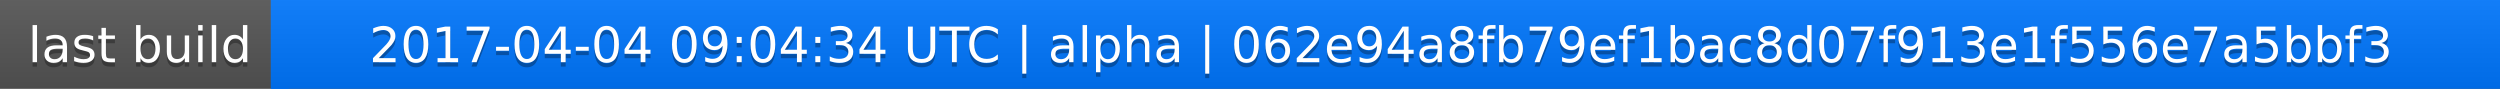
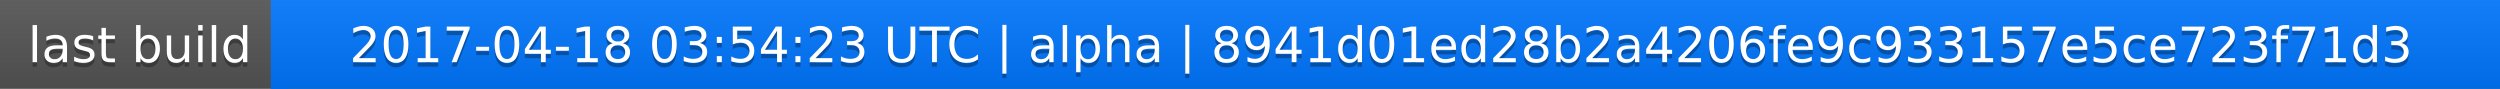
<svg xmlns="http://www.w3.org/2000/svg" width="563" height="20">
  <linearGradient id="a" x2="0" y2="100%">
    <stop offset="0" stop-color="#bbb" stop-opacity=".1" />
    <stop offset="1" stop-opacity=".1" />
  </linearGradient>
  <rect rx="0" width="563" height="20" fill="#555" />
  <rect rx="0" x="61" width="502" height="20" fill="#07f" />
  <path fill="#07f" d="M61 0h4v20h-4z" />
  <rect rx="0" width="563" height="20" fill="url(#a)" />
  <g fill="#fff" text-anchor="middle" font-family="DejaVu Sans,Verdana,Geneva,sans-serif" font-size="11">
    <text x="31.5" y="15" fill="#010101" fill-opacity=".3">last build</text>
    <text x="31.5" y="14">last build</text>
-     <text x="311" y="15" fill="#010101" fill-opacity=".3">2017-04-04 09:04:34 UTC | alpha | 062e94a8fb79ef1bac8d07f913e1f556e7a5bbf3</text>
-     <text x="311" y="14">2017-04-04 09:04:34 UTC | alpha | 062e94a8fb79ef1bac8d07f913e1f556e7a5bbf3</text>
+     <text x="311" y="15" fill="#010101" fill-opacity=".3">2017-04-18 03:54:23 UTC | alpha | 8941d01ed28b2a4206fe9c933157e5ce723f71d3</text>
+     <text x="311" y="14">2017-04-18 03:54:23 UTC | alpha | 8941d01ed28b2a4206fe9c933157e5ce723f71d3</text>
  </g>
</svg>
